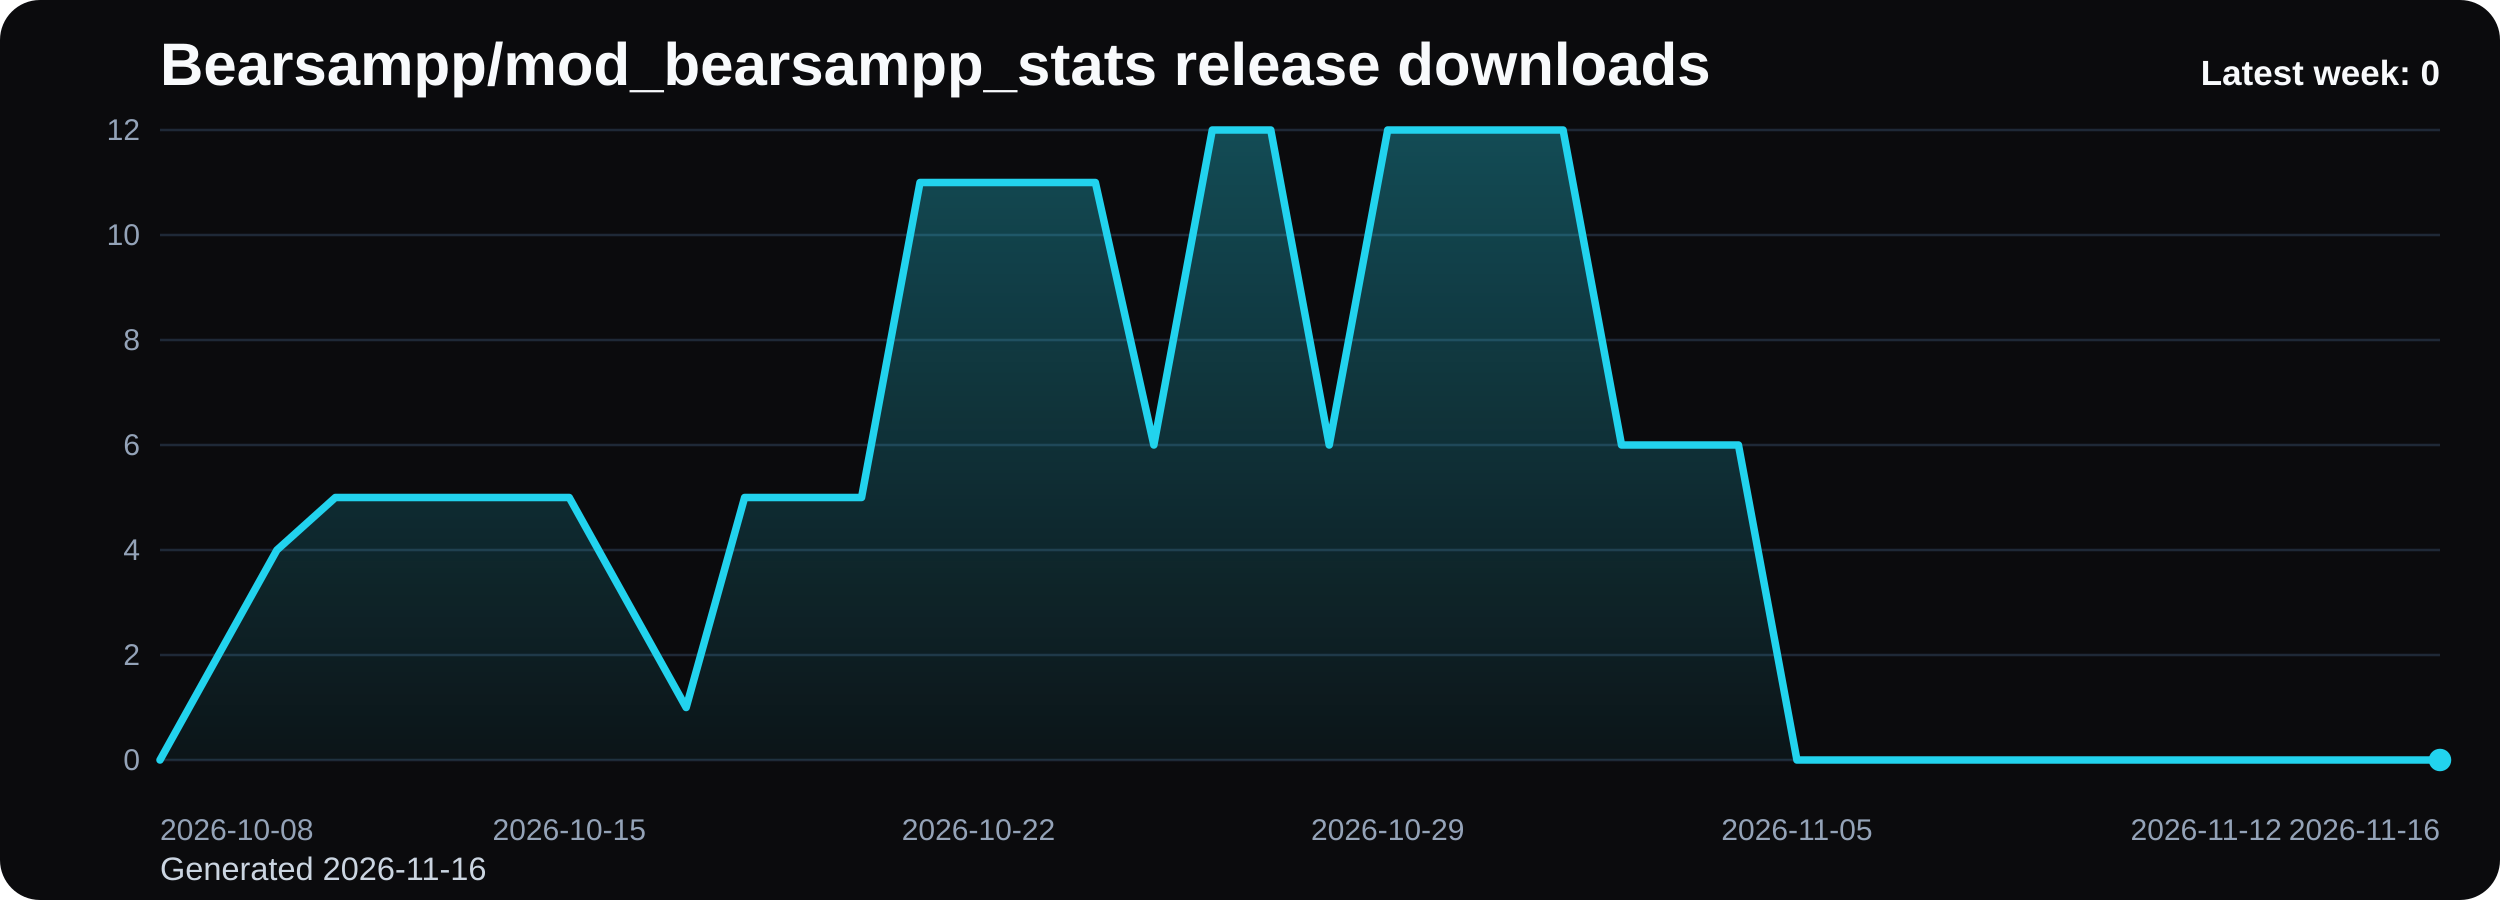
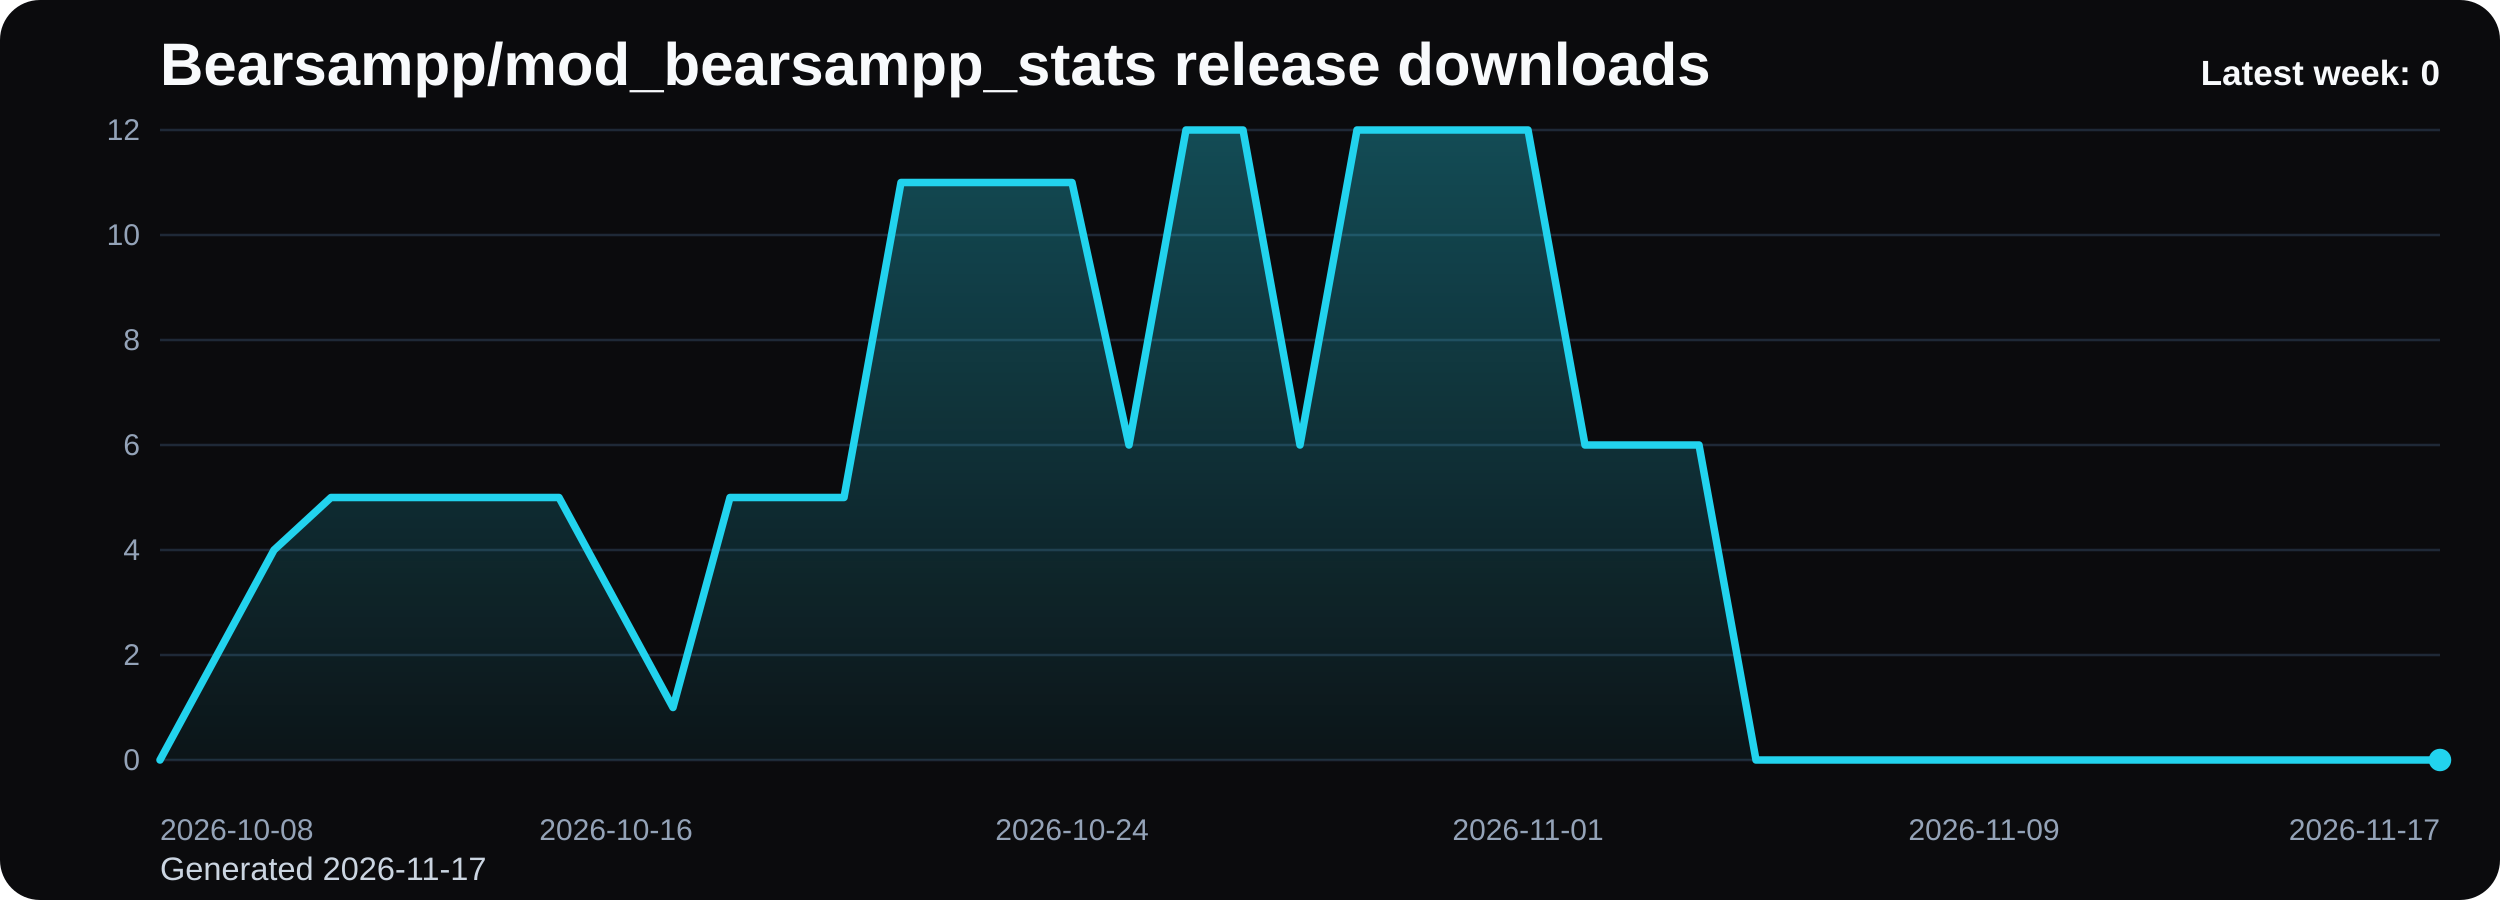
<svg xmlns="http://www.w3.org/2000/svg" viewBox="0 0 1000 360" role="img" aria-label="Bearsampp/mod_bearsampp_stats release downloads chart">
  <defs>
    <linearGradient id="fill-weekly-black" x1="0" y1="0" x2="0" y2="1">
      <stop offset="0%" stop-color="#22d3ee" stop-opacity="0.32" />
      <stop offset="100%" stop-color="#22d3ee" stop-opacity="0.05" />
    </linearGradient>
    <style>
      .bg { fill: #0b0b0d; }
      .title { font: 700 24px Arial, sans-serif; fill: #f8fafc; }
      .sub { font: 400 13px Arial, sans-serif; fill: #cbd5e1; }
      .grid { stroke: #1f2937; stroke-width: 1; }
      .axis { font: 400 12px Arial, sans-serif; fill: #94a3b8; }
      .line { fill: none; stroke: #22d3ee; stroke-width: 3; stroke-linecap: round; stroke-linejoin: round; }
      .dot { fill: #22d3ee; }
      .value { font: 600 11px Arial, sans-serif; fill: #cbd5e1; }
      .latest { font: 700 14px Arial, sans-serif; fill: #f8fafc; }
    </style>
  </defs>
  <rect class="bg" x="0" y="0" width="1000" height="360" rx="16" />
  <text class="title" x="64" y="34">Bearsampp/mod_bearsampp_stats release downloads</text>
-   <text class="sub" x="64" y="352">Generated 2026-11-16</text>
+   <text class="sub" x="64" y="352">Generated 2026-11-17</text>
  <line x1="64" y1="52.00" x2="976" y2="52.00" class="grid" />
  <text x="56" y="56.00" text-anchor="end" class="axis">12</text>
  <line x1="64" y1="94.00" x2="976" y2="94.00" class="grid" />
  <text x="56" y="98.00" text-anchor="end" class="axis">10</text>
  <line x1="64" y1="136.00" x2="976" y2="136.00" class="grid" />
  <text x="56" y="140.00" text-anchor="end" class="axis">8</text>
  <line x1="64" y1="178.00" x2="976" y2="178.00" class="grid" />
  <text x="56" y="182.00" text-anchor="end" class="axis">6</text>
  <line x1="64" y1="220.00" x2="976" y2="220.00" class="grid" />
  <text x="56" y="224.00" text-anchor="end" class="axis">4</text>
  <line x1="64" y1="262.00" x2="976" y2="262.00" class="grid" />
  <text x="56" y="266.00" text-anchor="end" class="axis">2</text>
  <line x1="64" y1="304.00" x2="976" y2="304.00" class="grid" />
  <text x="56" y="308.00" text-anchor="end" class="axis">0</text>
-   <path d="M 64.00 304 L 64.00 304.00 L 87.38 262.00 L 110.77 220.00 L 134.15 199.00 L 157.54 199.00 L 180.92 199.00 L 204.31 199.00 L 227.69 199.00 L 251.08 241.00 L 274.46 283.00 L 297.85 199.00 L 321.23 199.00 L 344.62 199.00 L 368.00 73.00 L 391.38 73.00 L 414.77 73.00 L 438.15 73.00 L 461.54 178.00 L 484.92 52.00 L 508.31 52.00 L 531.69 178.00 L 555.08 52.00 L 578.46 52.00 L 601.85 52.00 L 625.23 52.00 L 648.62 178.00 L 672.00 178.00 L 695.38 178.00 L 718.77 304.00 L 742.15 304.00 L 765.54 304.00 L 788.92 304.00 L 812.31 304.00 L 835.69 304.00 L 859.08 304.00 L 882.46 304.00 L 905.85 304.00 L 929.23 304.00 L 952.62 304.00 L 976.00 304.00 L 976.00 304 Z" fill="url(#fill-weekly-black)" />
-   <polyline class="line" points="64.00,304.00 87.38,262.00 110.77,220.00 134.15,199.00 157.54,199.00 180.92,199.00 204.31,199.00 227.69,199.00 251.08,241.00 274.46,283.00 297.85,199.00 321.23,199.00 344.62,199.00 368.00,73.00 391.38,73.00 414.77,73.00 438.15,73.00 461.54,178.00 484.92,52.00 508.31,52.00 531.69,178.00 555.08,52.00 578.46,52.00 601.85,52.00 625.23,52.00 648.62,178.00 672.00,178.00 695.38,178.00 718.77,304.00 742.15,304.00 765.54,304.00 788.92,304.00 812.31,304.00 835.69,304.00 859.08,304.00 882.46,304.00 905.85,304.00 929.23,304.00 952.62,304.00 976.00,304.00" />
+   <path d="M 64.00 304 L 64.00 304.00 L 86.80 262.00 L 109.60 220.00 L 132.40 199.00 L 155.20 199.00 L 178.00 199.00 L 200.80 199.00 L 223.60 199.00 L 246.40 241.00 L 269.20 283.00 L 292.00 199.00 L 314.80 199.00 L 337.60 199.00 L 360.40 73.00 L 383.20 73.00 L 406.00 73.00 L 428.80 73.00 L 451.60 178.00 L 474.40 52.00 L 497.20 52.00 L 520.00 178.00 L 542.80 52.00 L 565.60 52.00 L 588.40 52.00 L 611.20 52.00 L 634.00 178.00 L 656.80 178.00 L 679.60 178.00 L 702.40 304.00 L 725.20 304.00 L 748.00 304.00 L 770.80 304.00 L 793.60 304.00 L 816.40 304.00 L 839.20 304.00 L 862.00 304.00 L 884.80 304.00 L 907.60 304.00 L 930.40 304.00 L 953.20 304.00 L 976.00 304.00 L 976.00 304 Z" fill="url(#fill-weekly-black)" />
+   <polyline class="line" points="64.00,304.00 86.80,262.00 109.60,220.00 132.40,199.00 155.20,199.00 178.00,199.00 200.80,199.00 223.60,199.00 246.40,241.00 269.20,283.00 292.00,199.00 314.80,199.00 337.60,199.00 360.40,73.00 383.20,73.00 406.00,73.00 428.80,73.00 451.60,178.00 474.40,52.00 497.20,52.00 520.00,178.00 542.80,52.00 565.60,52.00 588.40,52.00 611.20,52.00 634.00,178.00 656.80,178.00 679.60,178.00 702.40,304.00 725.20,304.00 748.00,304.00 770.80,304.00 793.60,304.00 816.40,304.00 839.20,304.00 862.00,304.00 884.80,304.00 907.60,304.00 930.40,304.00 953.20,304.00 976.00,304.00" />
  <circle class="dot" cx="976.00" cy="304.00" r="4.5" />
  <text class="axis" x="64.00" y="336" text-anchor="start">2026-10-08</text>
-   <text class="axis" x="227.69" y="336" text-anchor="middle">2026-10-15</text>
-   <text class="axis" x="391.38" y="336" text-anchor="middle">2026-10-22</text>
-   <text class="axis" x="555.08" y="336" text-anchor="middle">2026-10-29</text>
-   <text class="axis" x="718.77" y="336" text-anchor="middle">2026-11-05</text>
-   <text class="axis" x="882.46" y="336" text-anchor="middle">2026-11-12</text>
-   <text class="axis" x="976.00" y="336" text-anchor="end">2026-11-16</text>
+   <text class="axis" x="246.40" y="336" text-anchor="middle">2026-10-16</text>
+   <text class="axis" x="428.80" y="336" text-anchor="middle">2026-10-24</text>
+   <text class="axis" x="611.20" y="336" text-anchor="middle">2026-11-01</text>
+   <text class="axis" x="793.60" y="336" text-anchor="middle">2026-11-09</text>
+   <text class="axis" x="976.00" y="336" text-anchor="end">2026-11-17</text>
  <text class="latest" x="976" y="34" text-anchor="end">Latest week: 0</text>
</svg>
